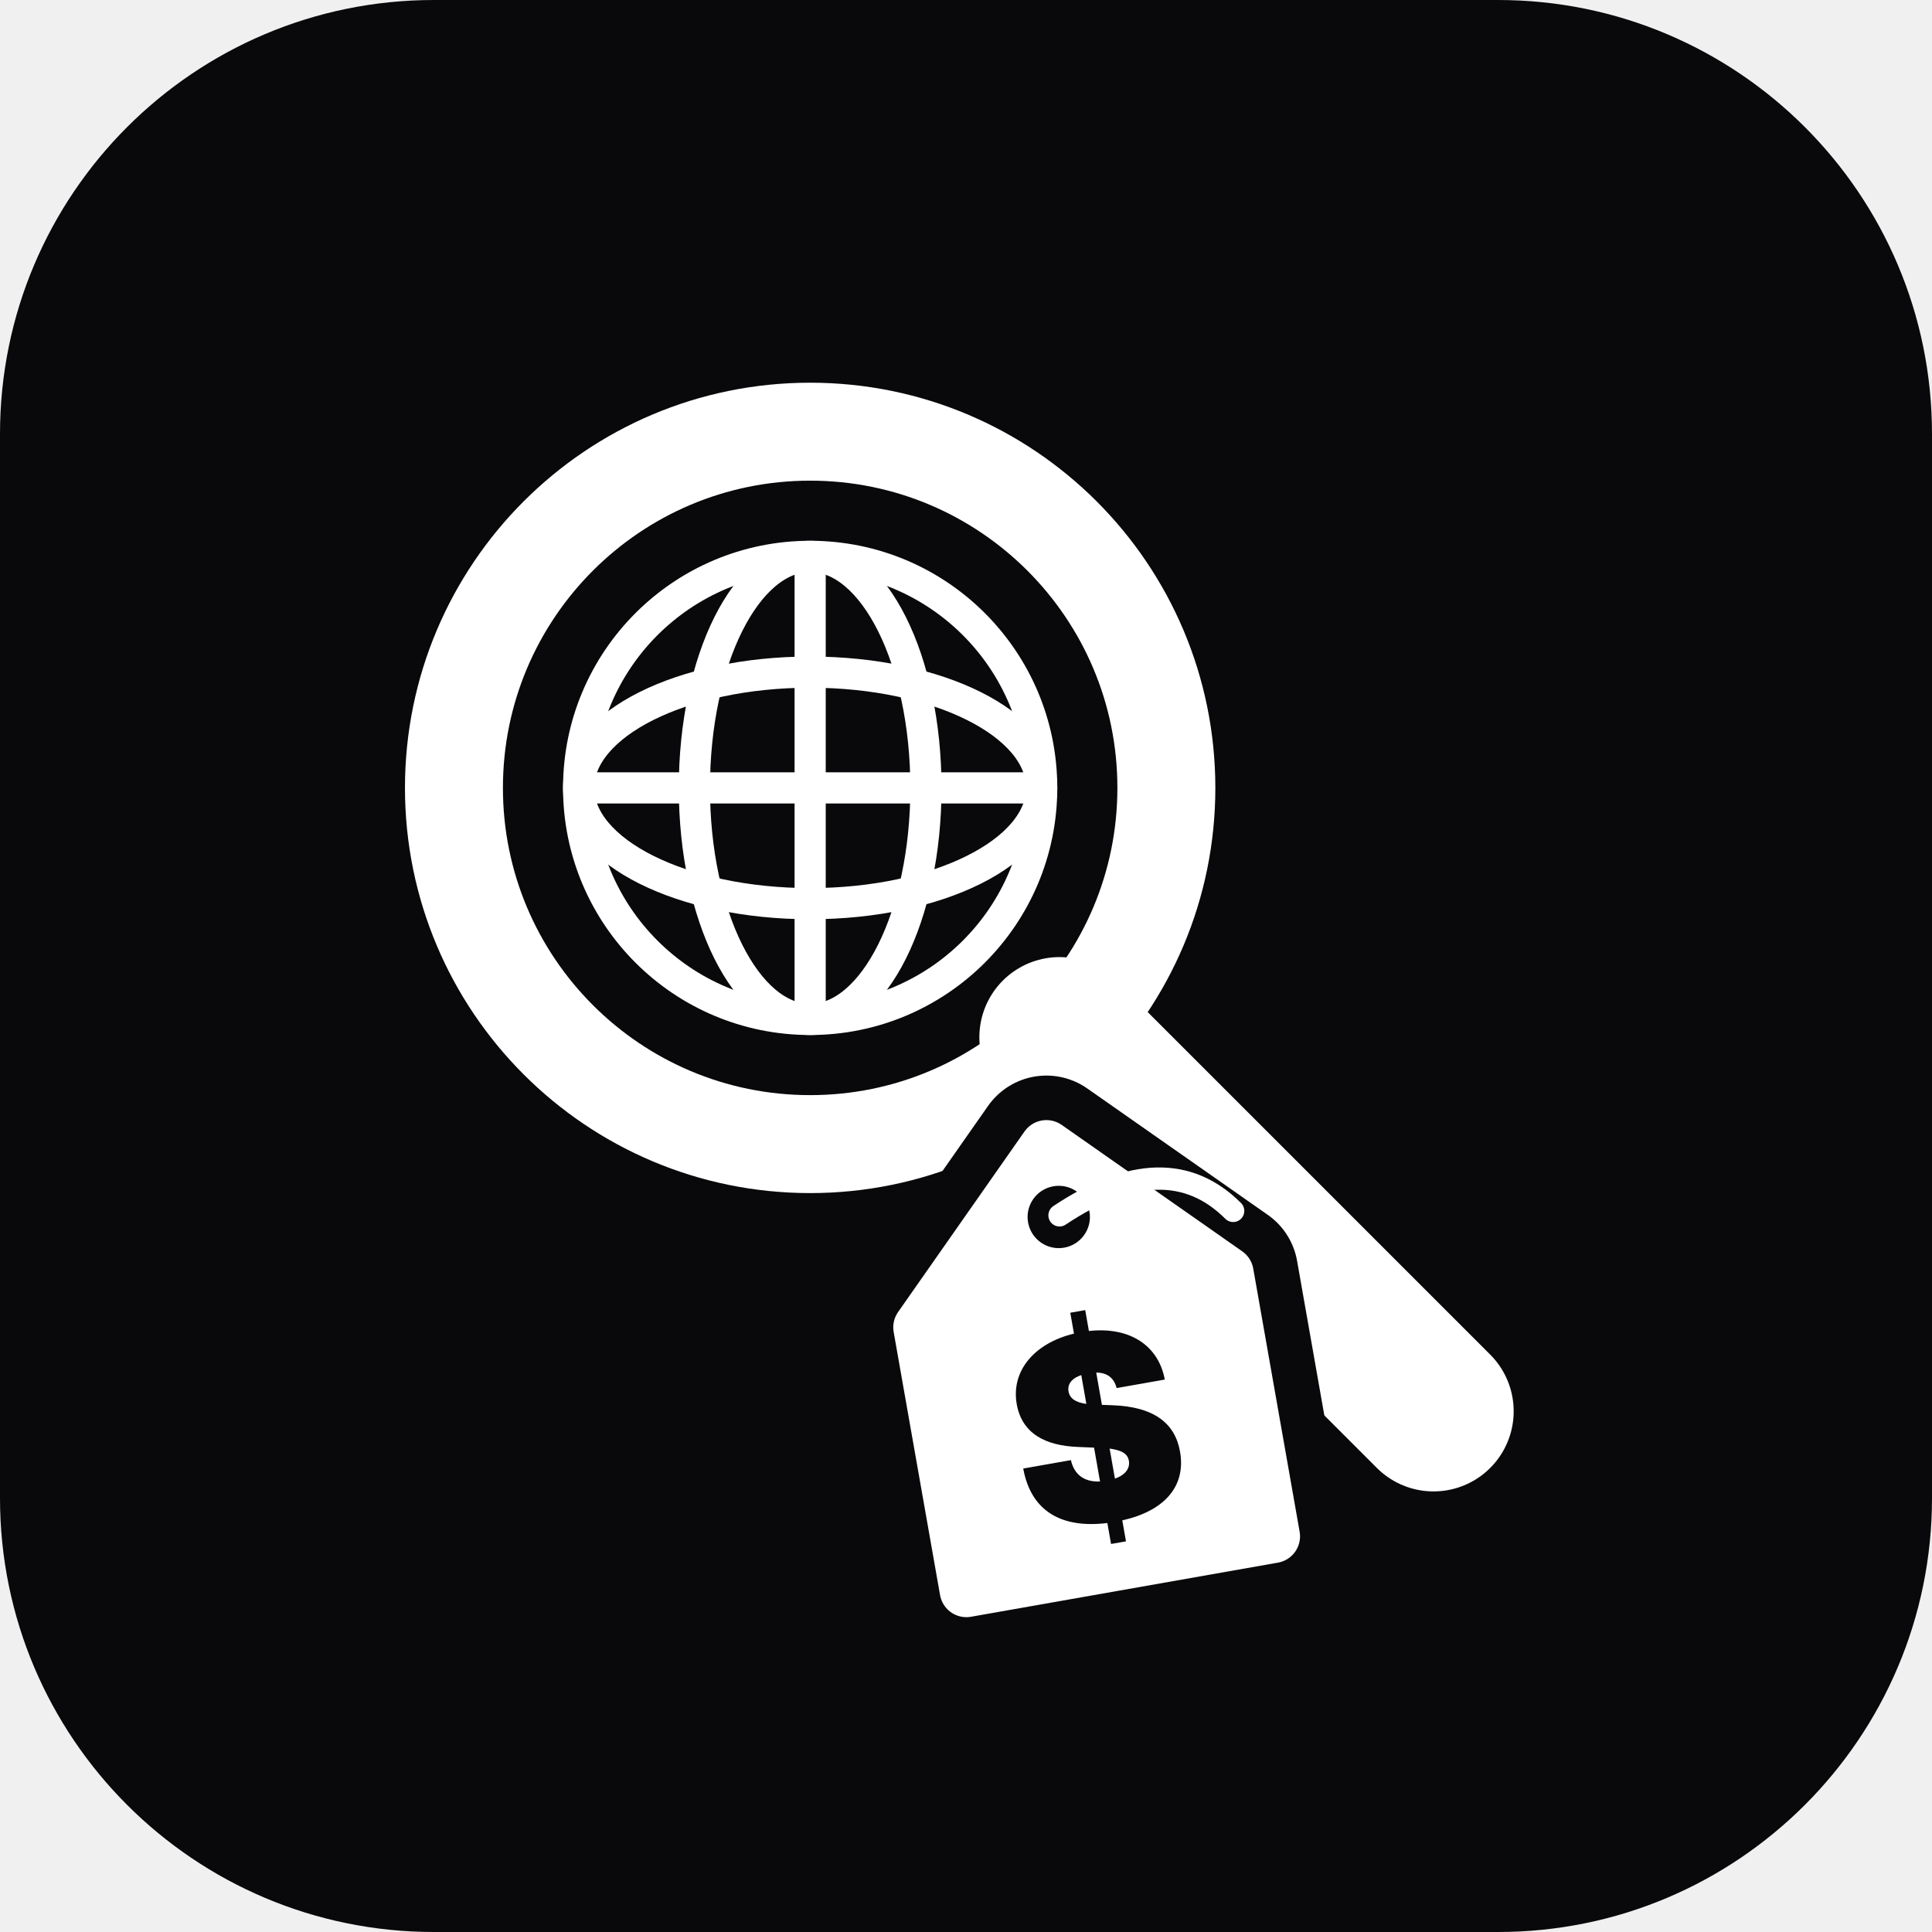
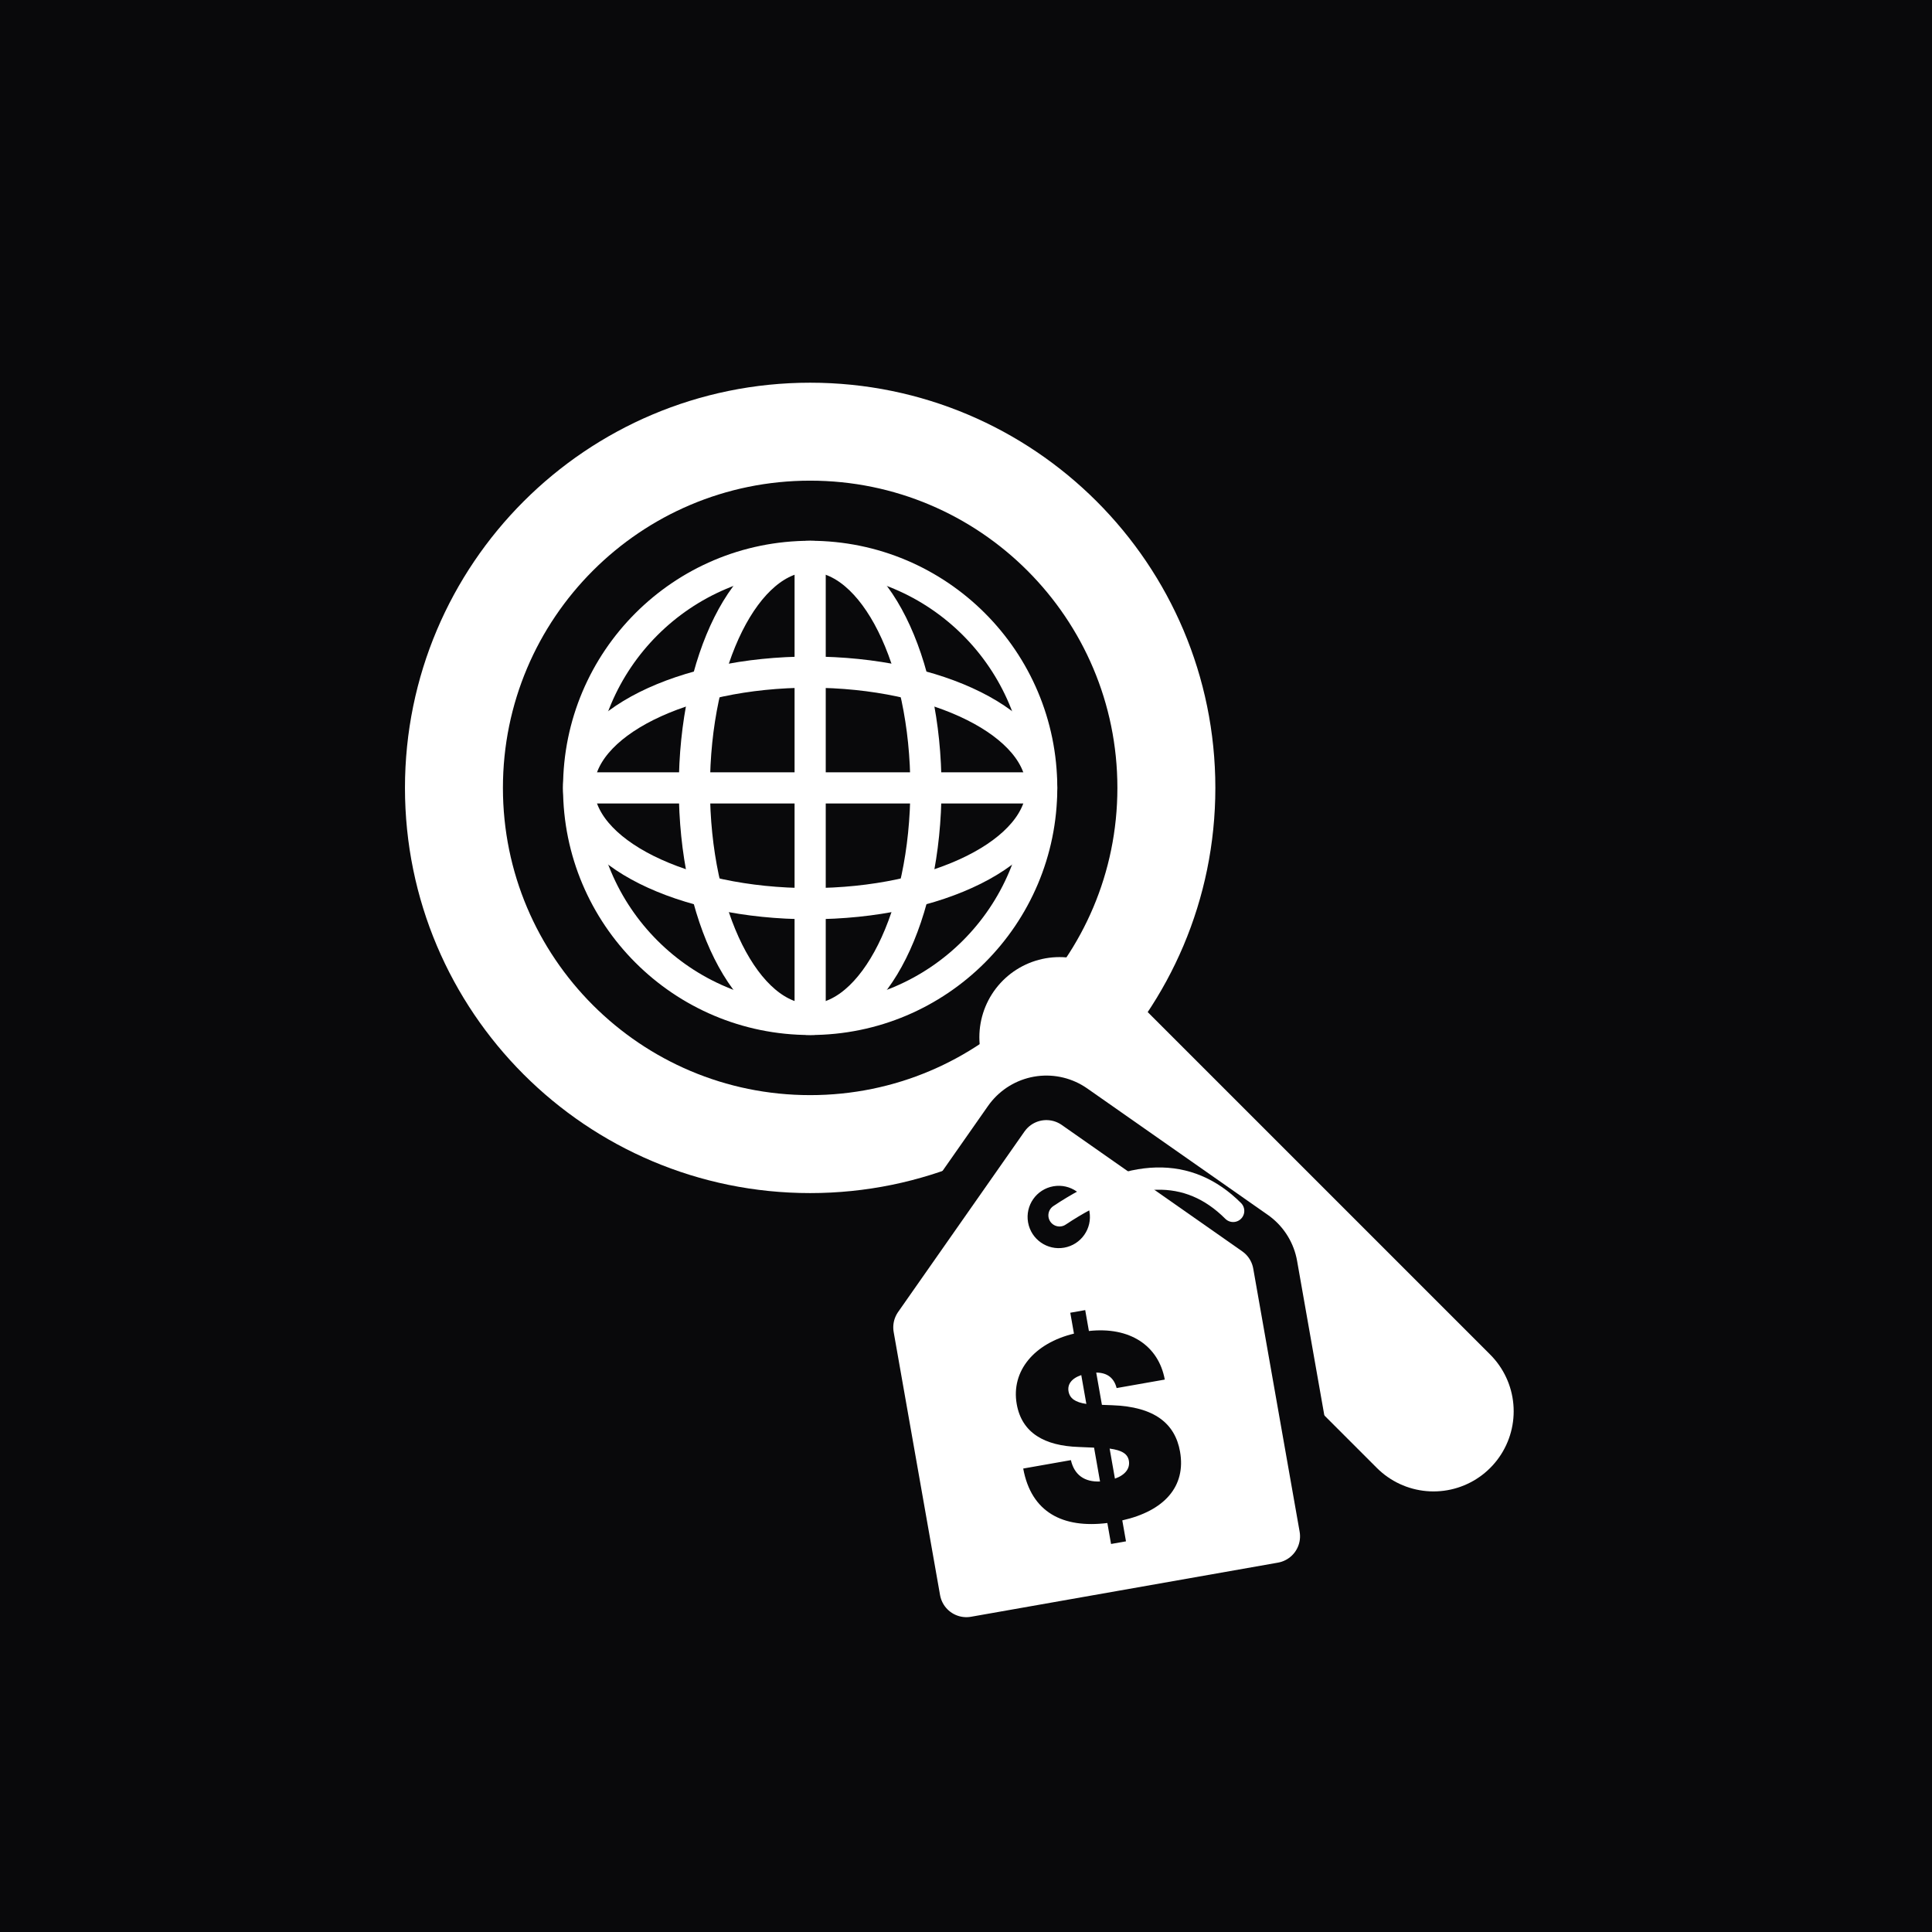
<svg xmlns="http://www.w3.org/2000/svg" width="512" height="512" viewBox="0 0 512 512">
  <defs>
    <mask id="tag-cut-icon">
      <rect x="-100" y="-100" width="800" height="800" fill="white" />
      <g transform="translate(170, 230) rotate(-10)">
        <path d="M 0 -40 L 35 -5 L 35 55 L -35 55 L -35 -5 Z" fill="black" stroke="black" stroke-width="32" stroke-linejoin="round" />
      </g>
    </mask>
    <mask id="tag-hole-text-icon">
      <rect x="-100" y="-100" width="200" height="200" fill="white" />
      <circle cx="0" cy="-24" r="7" fill="black" />
      <text x="0" y="24" font-size="58" font-family="system-ui, -apple-system, sans-serif" font-weight="900" fill="black" text-anchor="middle" dominant-baseline="central">$</text>
    </mask>
  </defs>
-   <rect width="512" height="512" rx="115" fill="#09090b" />
+   <rect width="512" height="512" fill="#09090b" />
  <g transform="translate(84.9, 79) scale(1.18)">
    <g mask="url(#tag-cut-icon)">
      <line x1="166" y1="166" x2="250" y2="250" stroke="#ffffff" stroke-width="36" stroke-linecap="round" />
      <circle cx="110" cy="110" r="80" fill="none" stroke="#ffffff" stroke-width="22" />
      <g fill="none" stroke="#ffffff" stroke-width="7">
        <circle cx="110" cy="110" r="52" />
        <line x1="110" y1="58" x2="110" y2="162" />
        <line x1="58" y1="110" x2="162" y2="110" />
        <ellipse cx="110" cy="110" rx="26" ry="52" />
        <ellipse cx="110" cy="110" rx="52" ry="26" />
      </g>
    </g>
    <path d="M 166 206 Q 190 190 205 205" fill="none" stroke="#ffffff" stroke-width="5" stroke-linecap="round" />
    <g transform="translate(170, 230) rotate(-10)">
      <path d="M 0 -40 L 35 -5 L 35 55 L -35 55 L -35 -5 Z" fill="#ffffff" stroke="#ffffff" stroke-width="12" stroke-linejoin="round" mask="url(#tag-hole-text-icon)" />
    </g>
  </g>
</svg>
